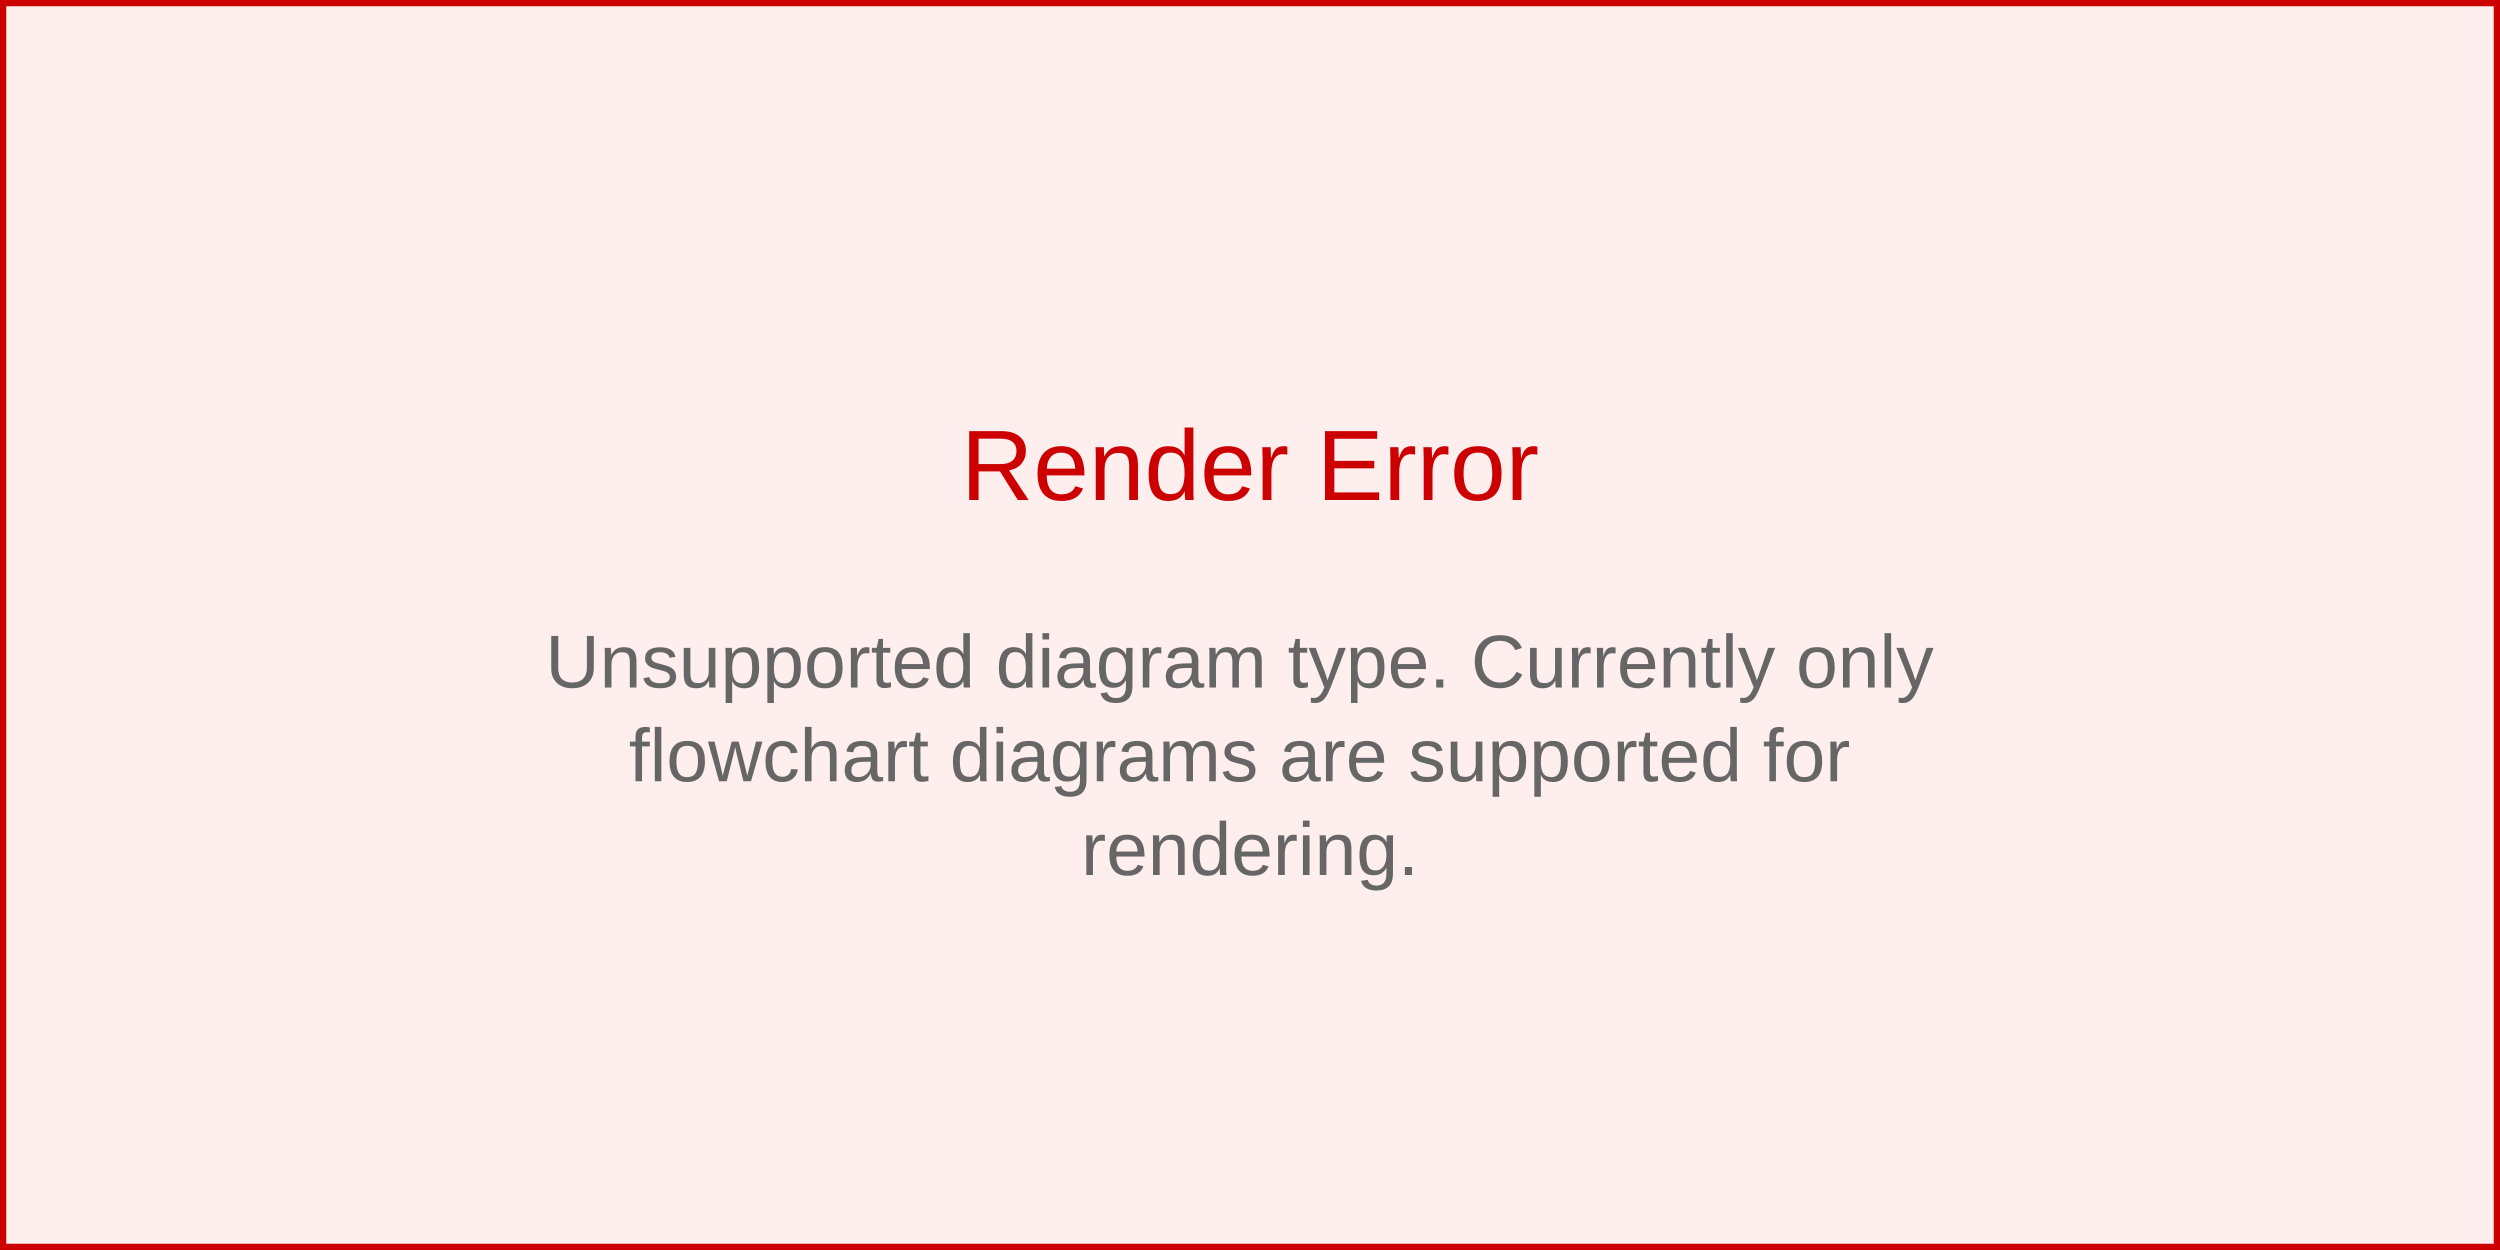
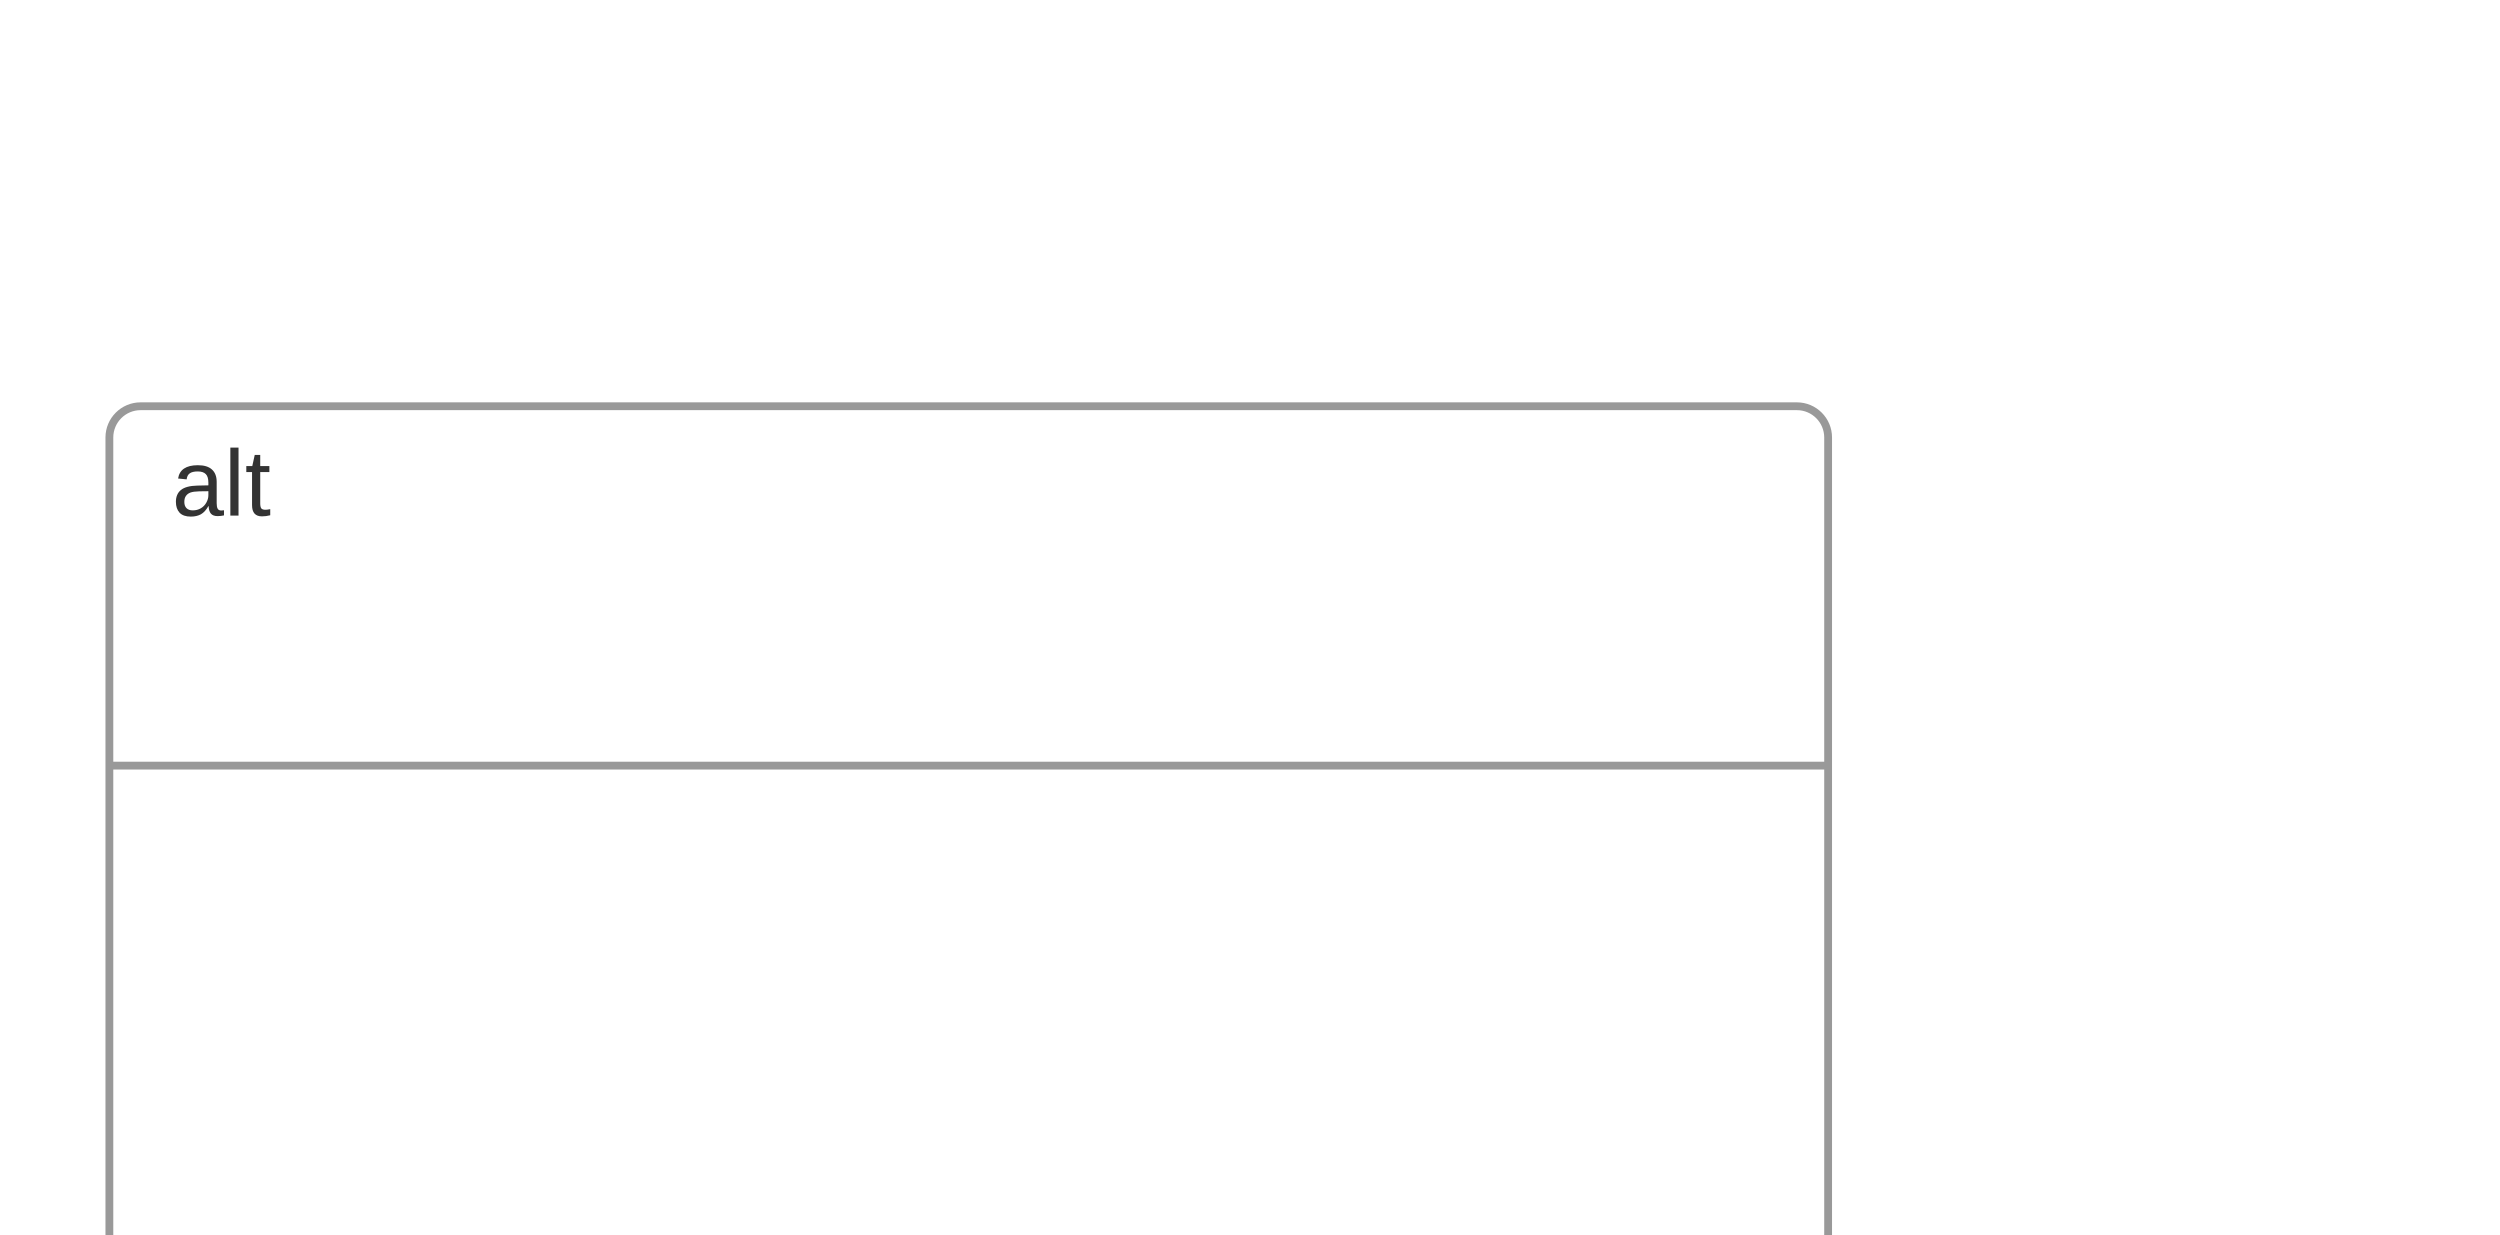
- <svg xmlns="http://www.w3.org/2000/svg" width="400" height="200" viewBox="0 0 400 200">
-   <rect width="400" height="200" fill="#fee" stroke="#c00" stroke-width="2" />
-   <text x="200" y="80" text-anchor="middle" font-family="Arial, sans-serif" font-size="16" fill="#c00">
-     Render Error
-   </text>
-   <text x="200" y="110" text-anchor="middle" font-family="Arial, sans-serif" font-size="12" fill="#666">
-     <tspan x="200" dy="0">Unsupported diagram type. Currently only</tspan>
-     <tspan x="200" dy="15">flowchart diagrams are supported for</tspan>
-     <tspan x="200" dy="15">rendering.</tspan>
-   </text>
+ <svg xmlns="http://www.w3.org/2000/svg" width="320" height="158" viewBox="0 0 320 158">
+   <style>
+     .actor-rect { fill: #ECECFF; stroke: #333; stroke-width: 1.5px; }
+     .actor-label { font-family: Arial, sans-serif; font-size: 14px; fill: #111; }
+     .lifeline { stroke: #999; stroke-dasharray: 4 4; }
+     .activation { fill: #f2f2f2; stroke: #666; stroke-width: 1px; }
+     .msg-line { stroke: #333; stroke-width: 1.5px; fill: none; }
+     .msg-line.dotted { stroke-dasharray: 4 3; }
+     .msg-line.thick { stroke-width: 3px; }
+     .msg-label { font-family: Arial, sans-serif; font-size: 12px; fill: #111; dominant-baseline: hanging; }
+     .arrowhead { fill: #333; }
+     .openhead { fill: none; stroke: #333; stroke-width: 1.5px; }
+     .crosshead { stroke: #333; stroke-width: 1.5px; }
+     .note { fill: #fff8dc; stroke: #d2b48c; stroke-width: 1px; }
+     .note-text { font-family: Arial, sans-serif; font-size: 12px; fill: #333; }
+     .group-frame { fill: none; stroke: #999; stroke-width: 1px; rx: 4; }
+     .group-title { font-family: Arial, sans-serif; font-size: 12px; fill: #333; }
+   </style>
+   <g class="group" transform="translate(14,52)">
+     <rect class="group-frame" width="220" height="110" />
+     <text class="group-title" x="8" y="14" text-anchor="start">alt</text>
+     <line x1="0" y1="46" x2="220" y2="46" class="group-frame" />
+   </g>
</svg>
